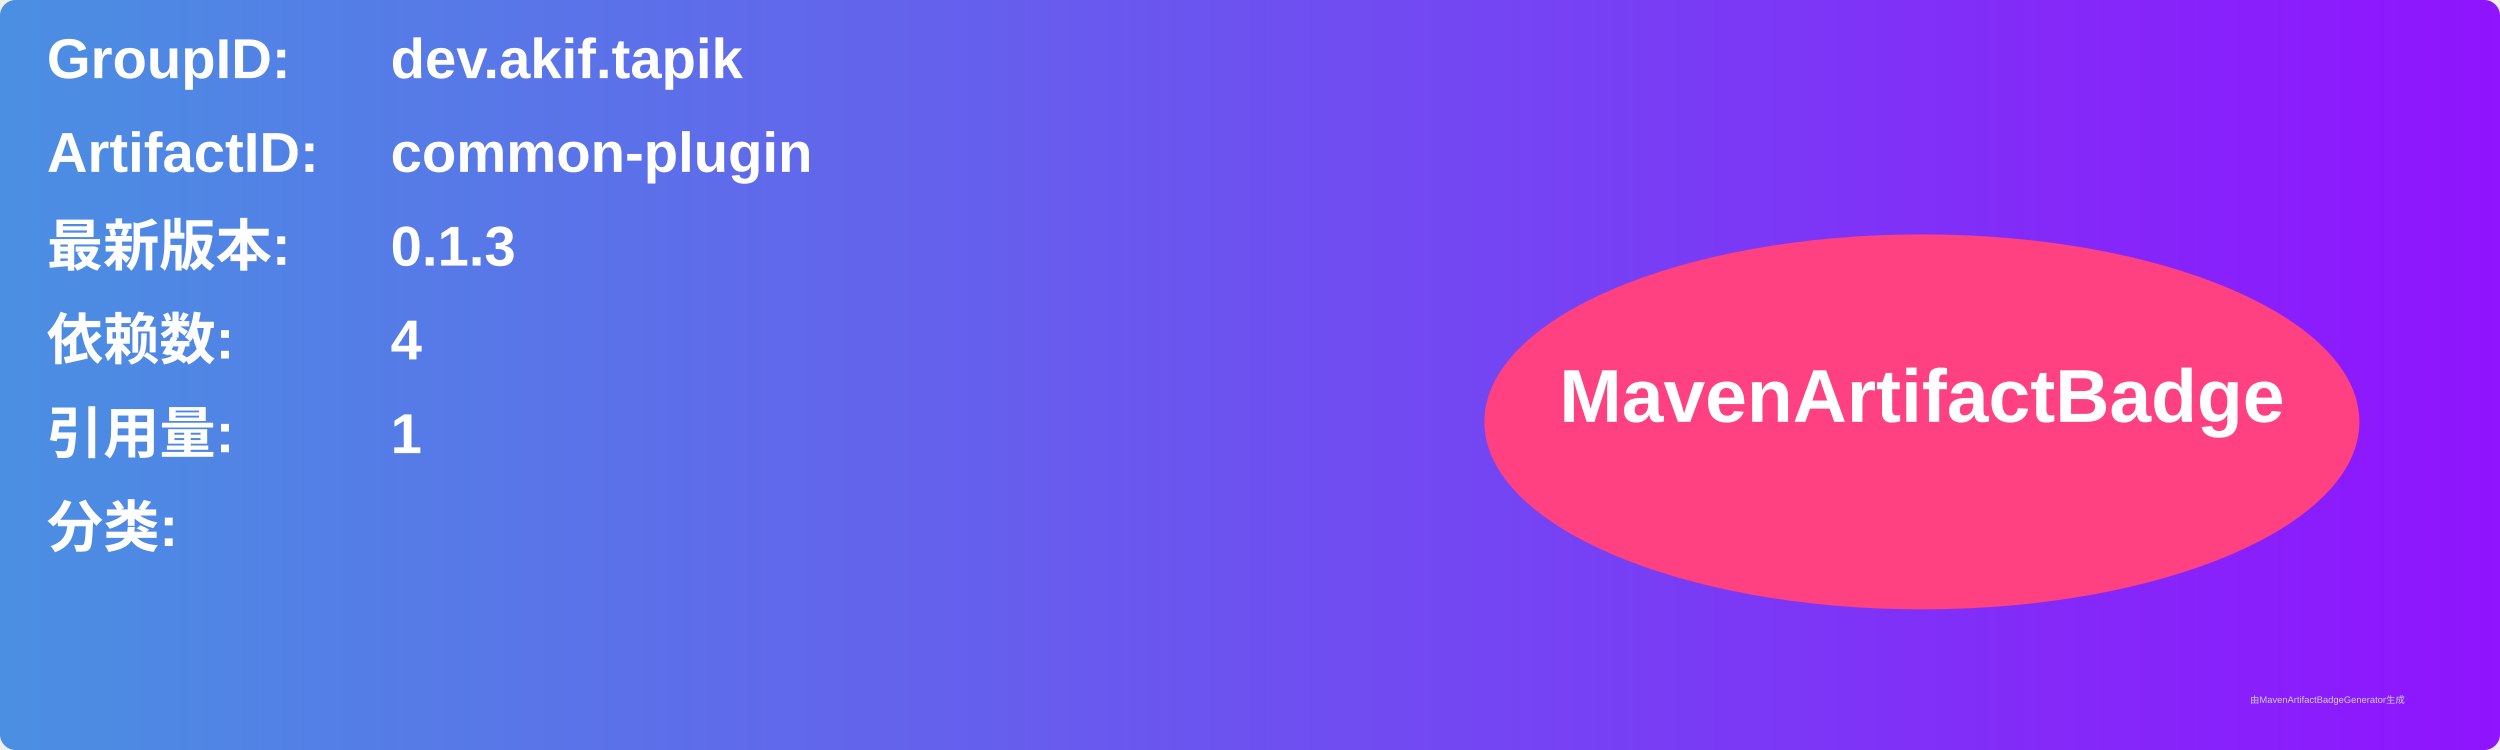
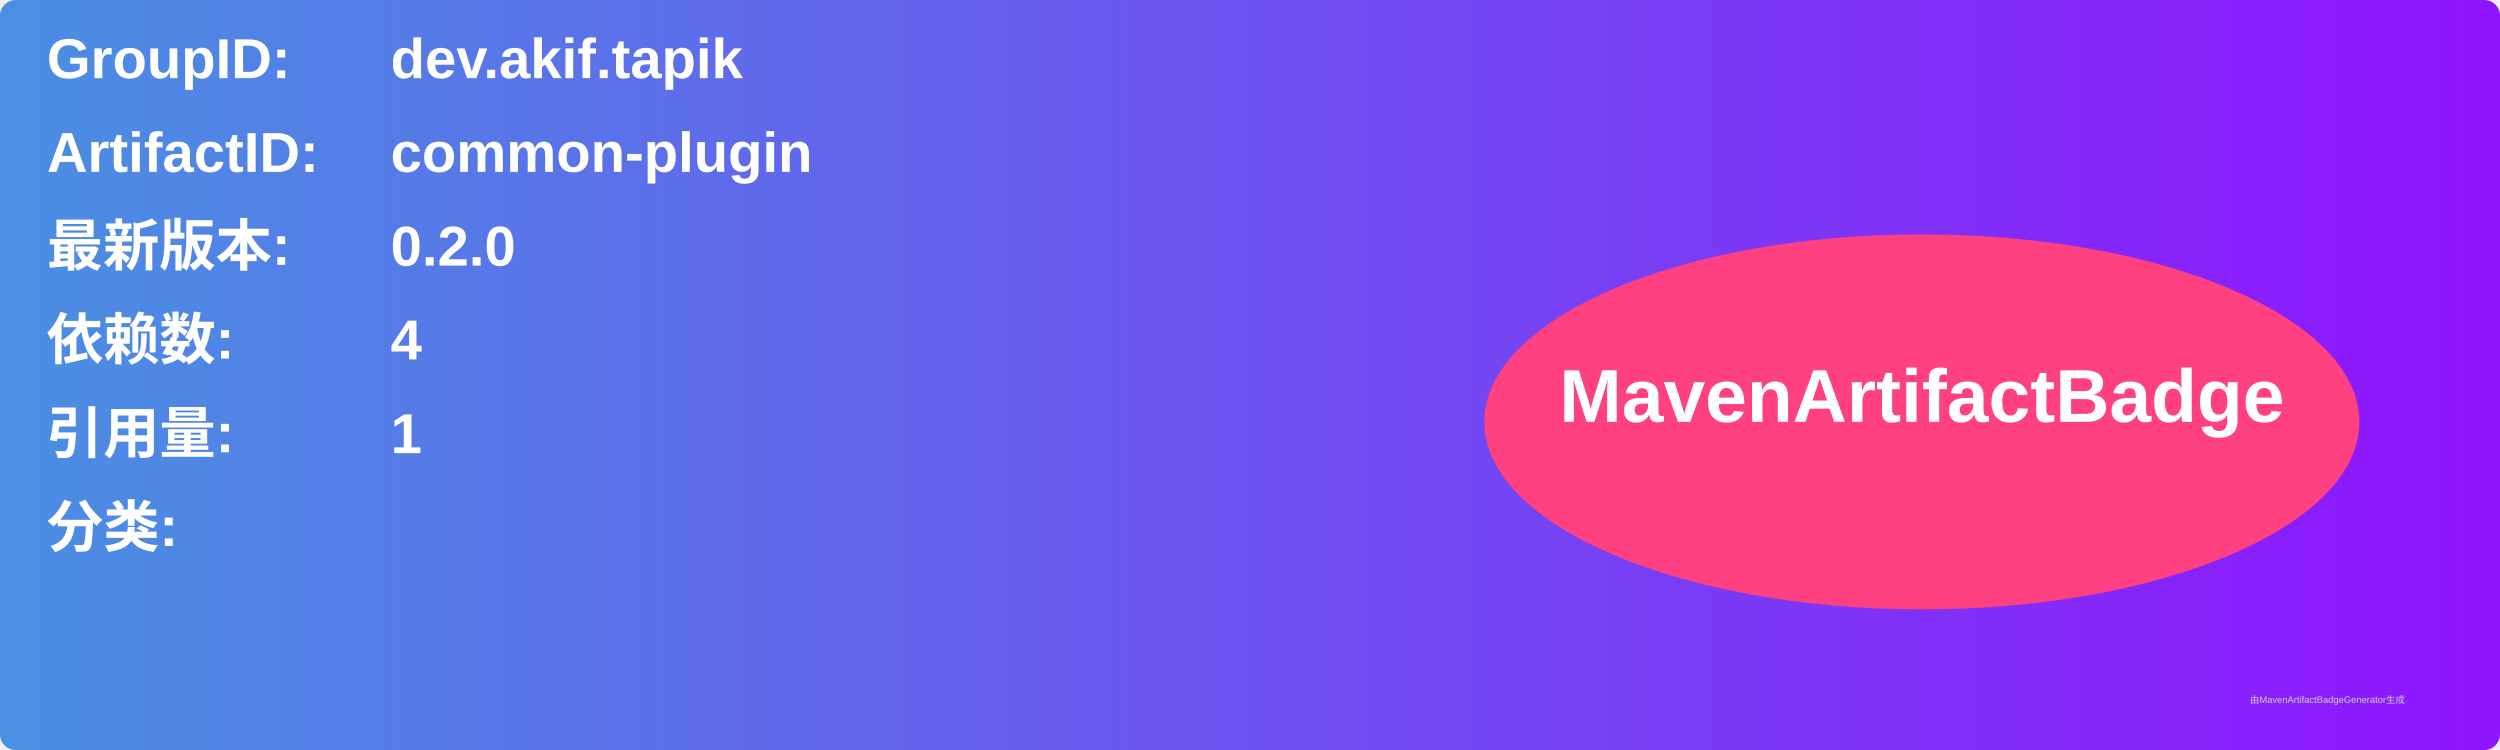
<svg xmlns="http://www.w3.org/2000/svg" width="800" height="240" viewBox="0 0 800 240">
  <linearGradient id="grad" x1="0%" y1="0%" x2="100%" y2="0%">
    <stop offset="0%" stop-color="#4a90e2" />
    <stop offset="100%" stop-color="#9013fe" />
  </linearGradient>
  <rect width="100%" height="100%" rx="5" ry="5" fill="url(#grad)" />
  <g transform="translate(15, 15)">
    <text x="0" y="10" font-family="Arial" font-size="18" fill="white" font-weight="bold" width="260">GroupID:</text>
    <text x="110" y="10" font-family="Arial" font-size="18" fill="white" font-weight="bold" width="460">dev.akif.tapik</text>
    <text x="0" y="40" font-family="Arial" font-size="18" fill="white" font-weight="bold" width="260">ArtifactID:</text>
    <text x="110" y="40" font-family="Arial" font-size="18" fill="white" font-weight="bold" width="460">common-plugin</text>
    <text x="0" y="70" font-family="Arial" font-size="18" fill="white" font-weight="bold">最新版本:</text>
    <text x="110" y="70" font-family="Arial" font-size="18" fill="white" font-weight="bold">
-       <tspan font-weight="bold">0.1.3</tspan>
+       <tspan font-weight="bold">0.2.0</tspan>
    </text>
    <text x="0" y="100" font-family="Arial" font-size="18" fill="white" font-weight="bold">依赖数: </text>
    <text x="110" y="100" font-family="Arial" font-size="18" fill="white">
      <tspan font-weight="bold">4</tspan>
    </text>
    <text x="0" y="130" font-family="Arial" font-size="18" fill="white" font-weight="bold">引用量: </text>
    <text x="110" y="130" font-family="Arial" font-size="18" fill="white">
      <tspan font-weight="bold">1</tspan>
    </text>
    <text x="0" y="160" font-family="Arial" font-size="18" fill="white" font-weight="bold">分类:</text>
    <text x="10" y="190" font-family="Arial" font-size="10" fill="white">
      <tspan font-weight="bold" />
    </text>
    <ellipse cx="600" cy="120" rx="140" ry="60" fill="#ff4081" />
    <text x="600" y="120" text-anchor="middle" font-family="Arial" font-size="24" fill="white" font-weight="bold">MavenArtifactBadge</text>
  </g>
  <text x="720" y="225" font-family="Arial" font-size="3" fill="#d0d0d0">由MavenArtifactBadgeGenerator生成</text>
</svg>
